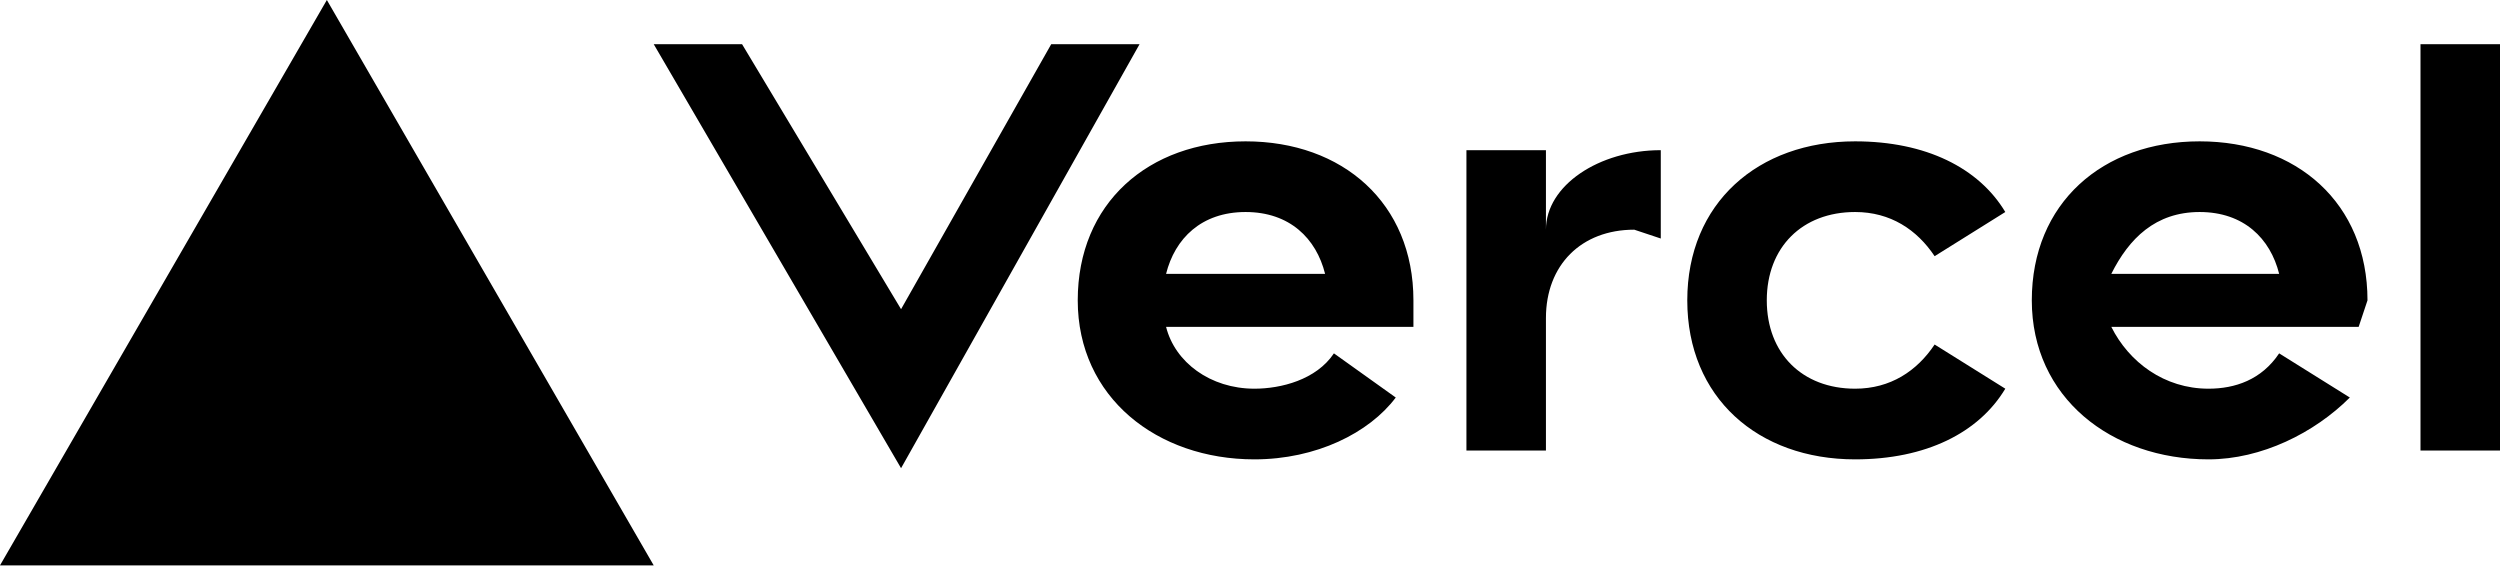
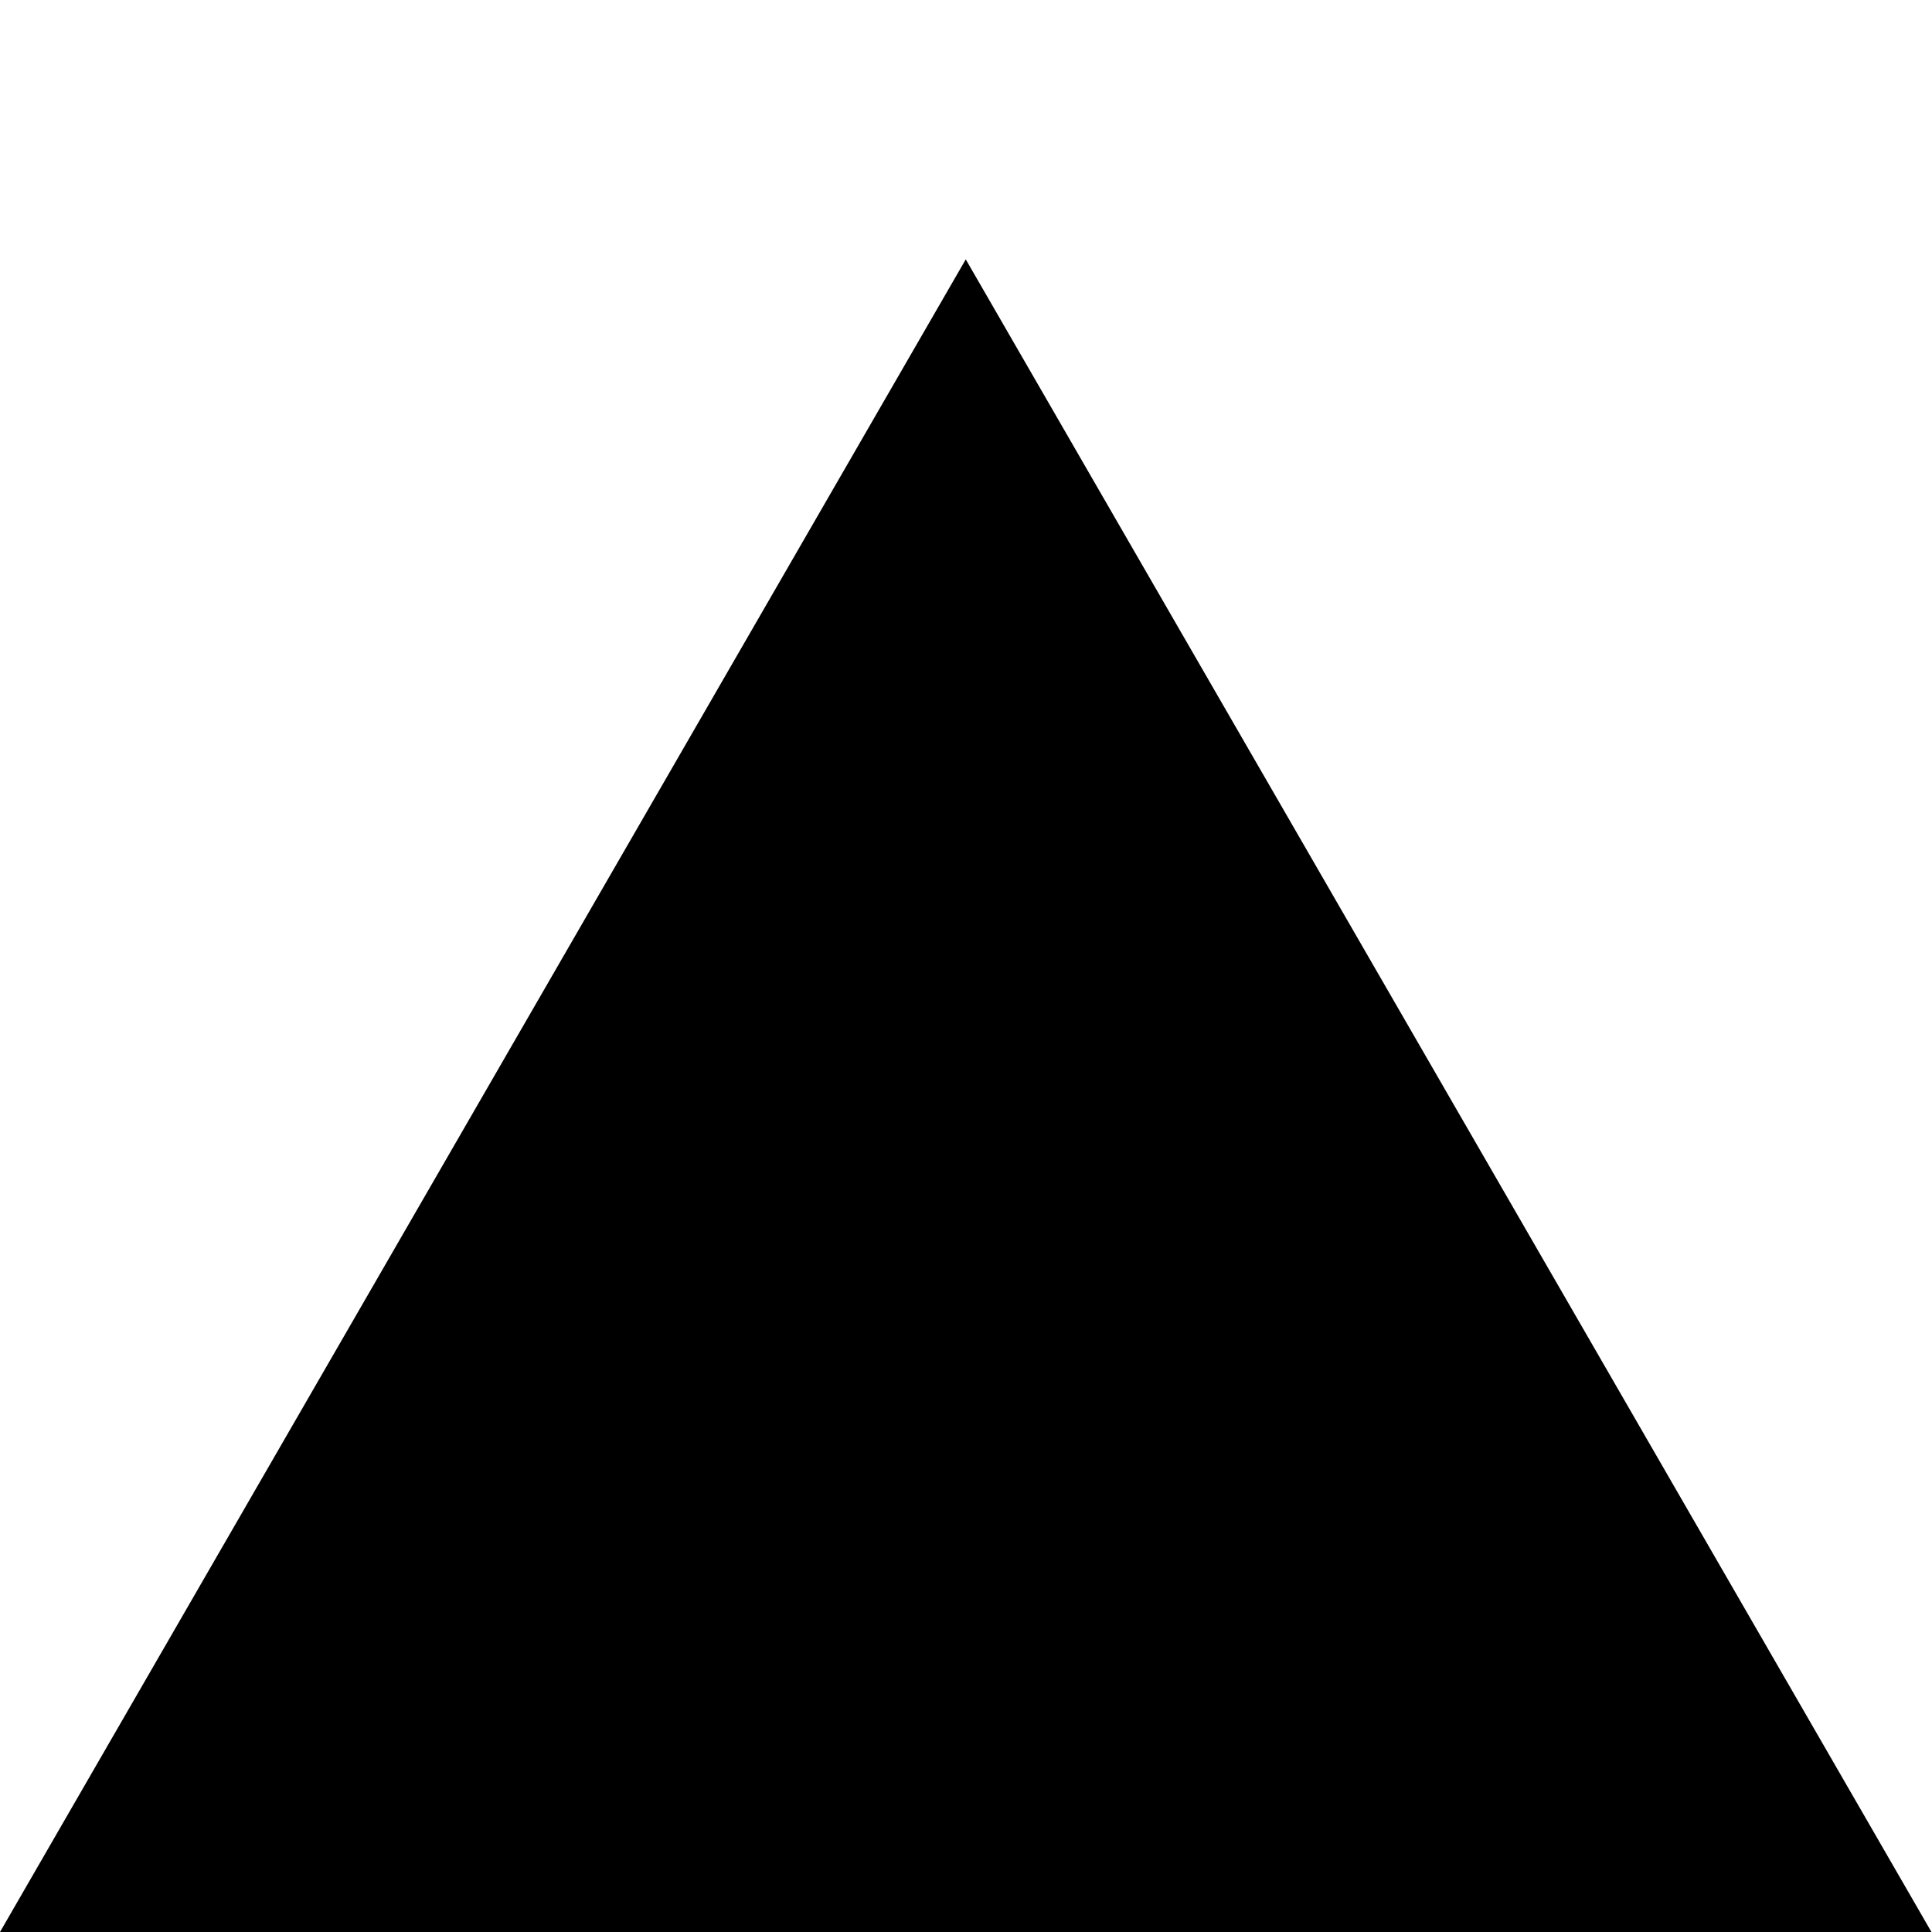
- <svg xmlns="http://www.w3.org/2000/svg" fill="none" viewBox="0 0 283 64">
-   <path fill="black" d="M141 16c-11 0-19 7-19 18s9 18 20 18c7 0 13-3 16-7l-7-5c-2 3-6 4-9 4-5 0-9-3-10-7h28v-3c0-11-8-18-19-18zm-9 15c1-4 4-7 9-7s8 3 9 7h-18zm117-15c-11 0-19 7-19 18s9 18 20 18c6 0 12-3 16-7l-8-5c-2 3-5 4-8 4-5 0-9-3-11-7h28l1-3c0-11-8-18-19-18zm-10 15c2-4 5-7 10-7s8 3 9 7h-19zm-39 3c0 6 4 10 10 10 4 0 7-2 9-5l8 5c-3 5-9 8-17 8-11 0-19-7-19-18s8-18 19-18c8 0 14 3 17 8l-8 5c-2-3-5-5-9-5-6 0-10 4-10 10zm83-29v46h-9V5h9zM37 0l37 64H0L37 0zm92 5-27 48L74 5h10l18 30 17-30h10zm59 12v10l-3-1c-6 0-10 4-10 10v15h-9V17h9v9c0-5 6-9 13-9z" />
+ <svg xmlns="http://www.w3.org/2000/svg" width="128" height="128" viewBox="0 0 128 128">
+   <path style="fill-rule:nonzero;fill:#000;fill-opacity:1" d="M63.984 17.184 127.964 128H0Zm0 0" />
</svg>
